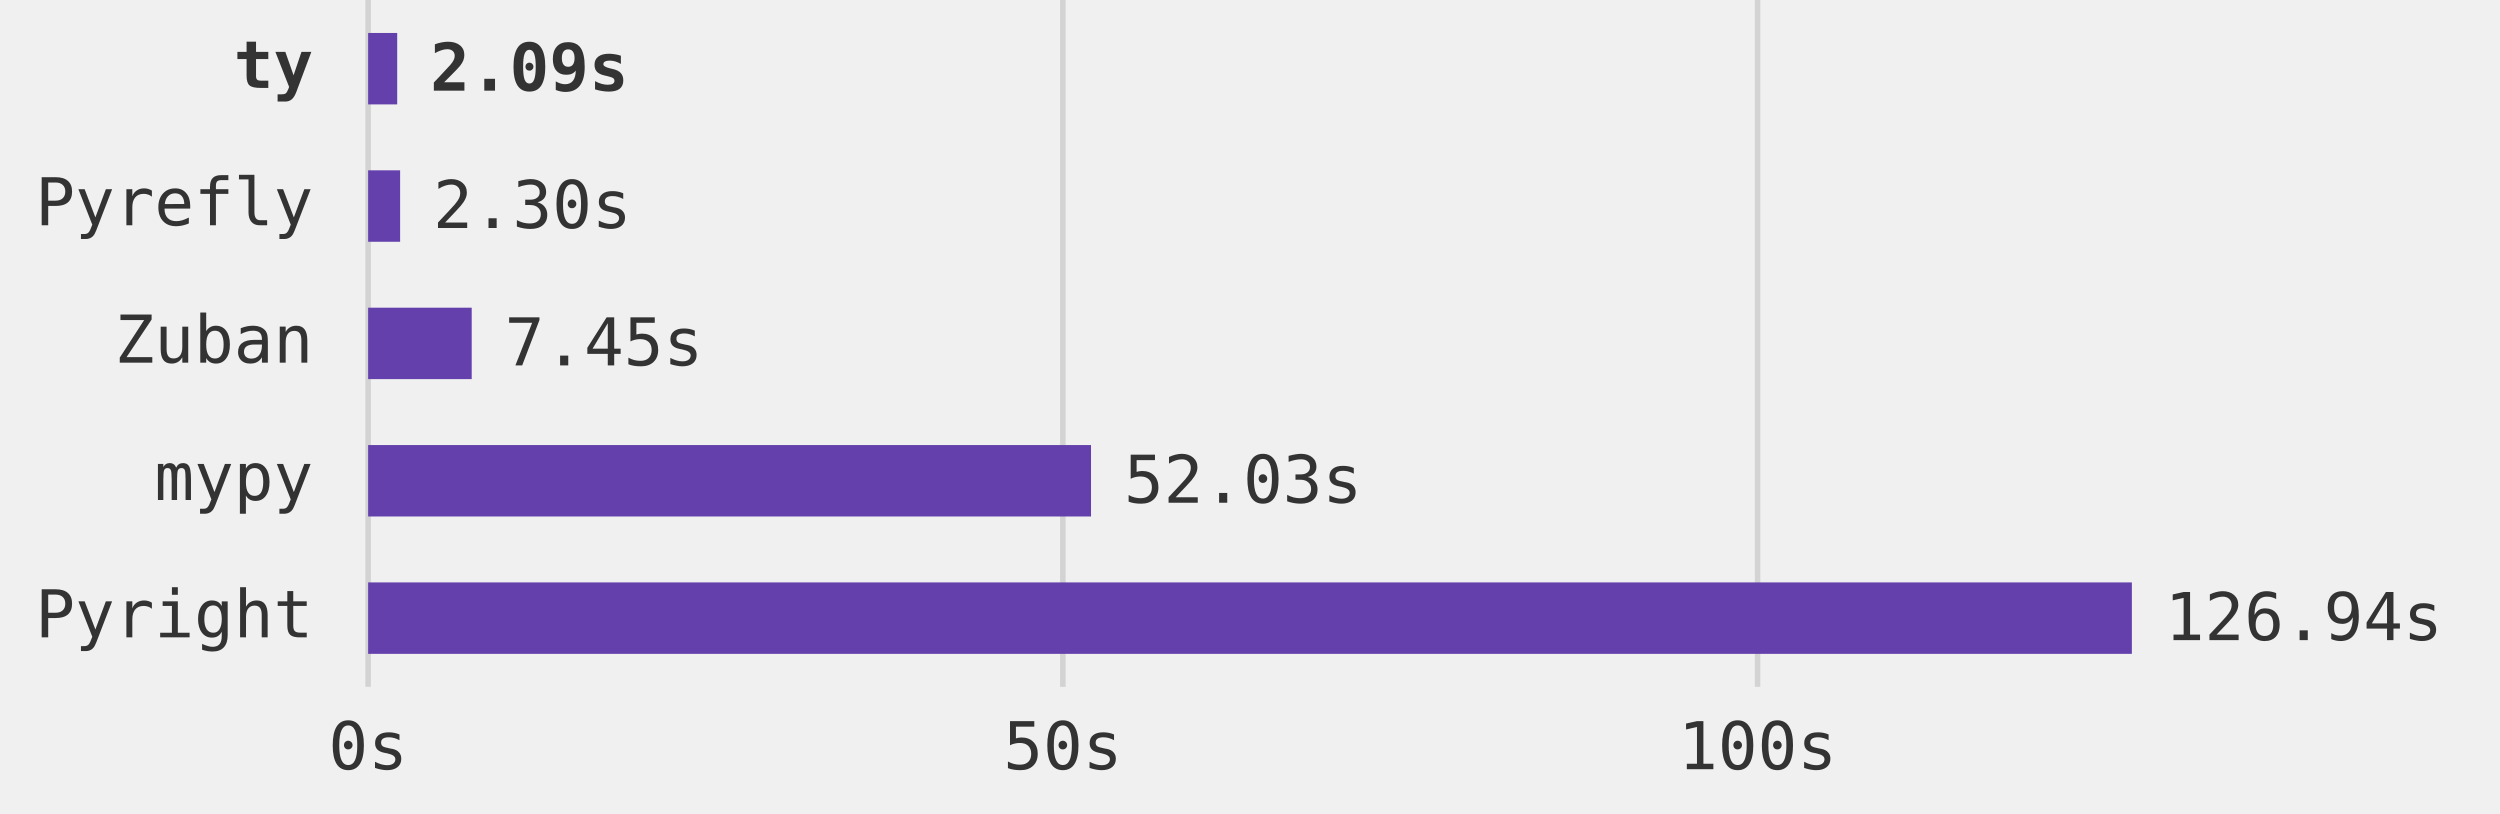
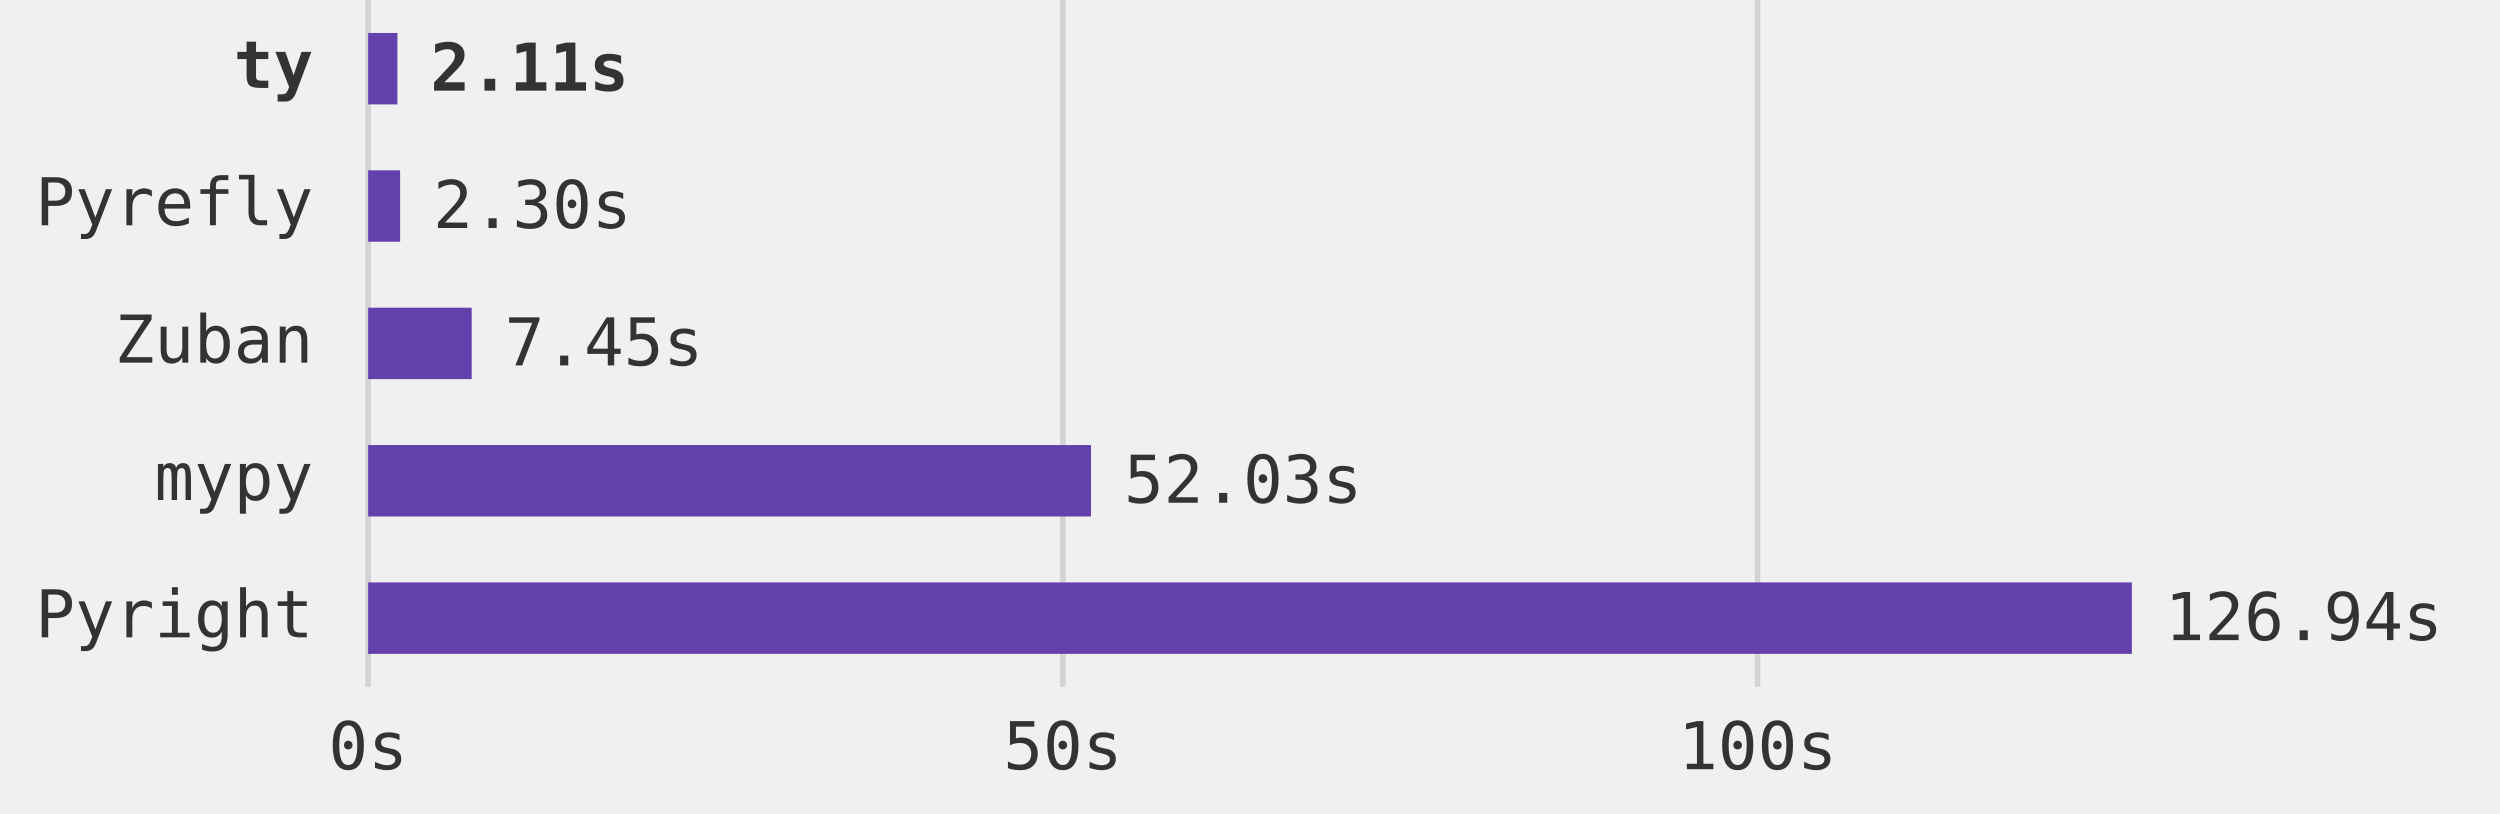
<svg xmlns="http://www.w3.org/2000/svg" viewBox="0 0 455 148" role="img" aria-labelledby="title description">
  <style>
    .benchmarkBar {
      fill: #6340AC;
    }
    .benchmarkLabel {
      fill: #333333;
    }
    .benchmarkGrid {
      stroke: rgba(127, 127, 127, 0.25);
    }

    @media (prefers-color-scheme: dark) {
      .benchmarkLabel {
        fill: #FFFFFF;
      }
    }
  </style>
  <g transform="translate(67, 0)" font-family="Roboto Mono, monospace" font-size="12">
    <g class="benchmarkGrid" aria-hidden="true">
      <line x1="0.000" y1="0" x2="0.000" y2="125" />
      <line x1="126.438" y1="0" x2="126.438" y2="125" />
      <line x1="252.875" y1="0" x2="252.875" y2="125" />
    </g>
    <g class="benchmarkLabel" aria-hidden="true" text-anchor="middle">
      <text x="0.000" y="140">0s</text>
      <text x="126.438" y="140">50s</text>
      <text x="252.875" y="140">100s</text>
    </g>
    <g class="benchmarkLabel" text-anchor="end">
      <text x="-10" y="16" font-weight="bold">ty</text>
      <text x="-10" y="41">Pyrefly</text>
      <text x="-10" y="66">Zuban</text>
      <text x="-10" y="91">mypy</text>
      <text x="-10" y="116">Pyright</text>
    </g>
    <g class="benchmarkBar">
-       <rect x="0" y="6" width="5.289" height="13" aria-label="ty: 2.092 seconds" />
+       <rect x="0" y="6" width="5.328" height="13" aria-label="ty: 2.107 seconds" />
      <rect x="0" y="31" width="5.823" height="13" aria-label="Pyrefly: 2.303 seconds" />
      <rect x="0" y="56" width="18.850" height="13" aria-label="Zuban: 7.454 seconds" />
      <rect x="0" y="81" width="131.565" height="13" aria-label="mypy: 52.028 seconds" />
      <rect x="0" y="106" width="321.000" height="13" aria-label="Pyright: 126.940 seconds" />
    </g>
    <g class="benchmarkLabel">
-       <text x="11.289" y="16.5" font-weight="bold">2.09s</text>
+       <text x="11.328" y="16.5" font-weight="bold">2.11s</text>
      <text x="11.823" y="41.5">2.30s</text>
      <text x="24.850" y="66.5">7.45s</text>
      <text x="137.565" y="91.5">52.03s</text>
      <text x="327.000" y="116.5">126.94s</text>
    </g>
  </g>
</svg>
